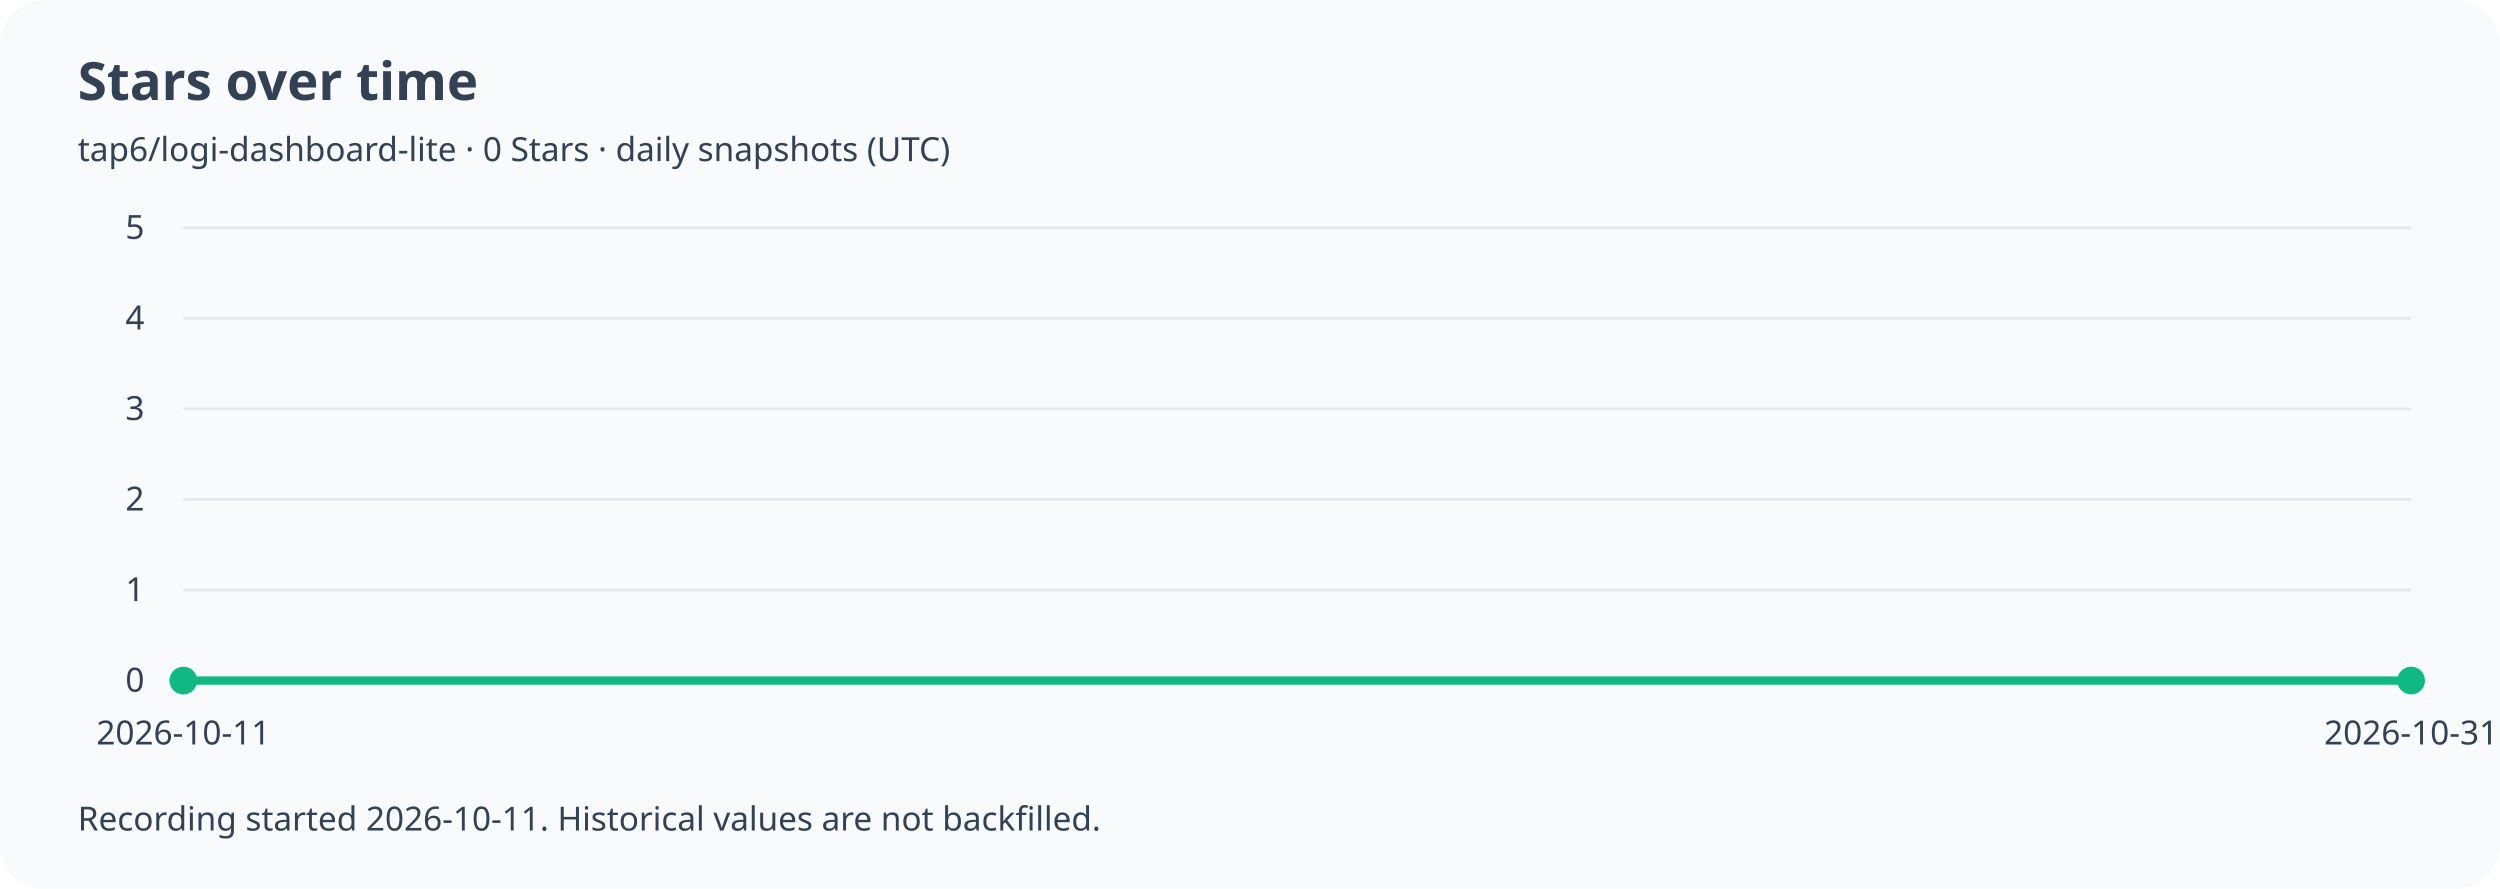
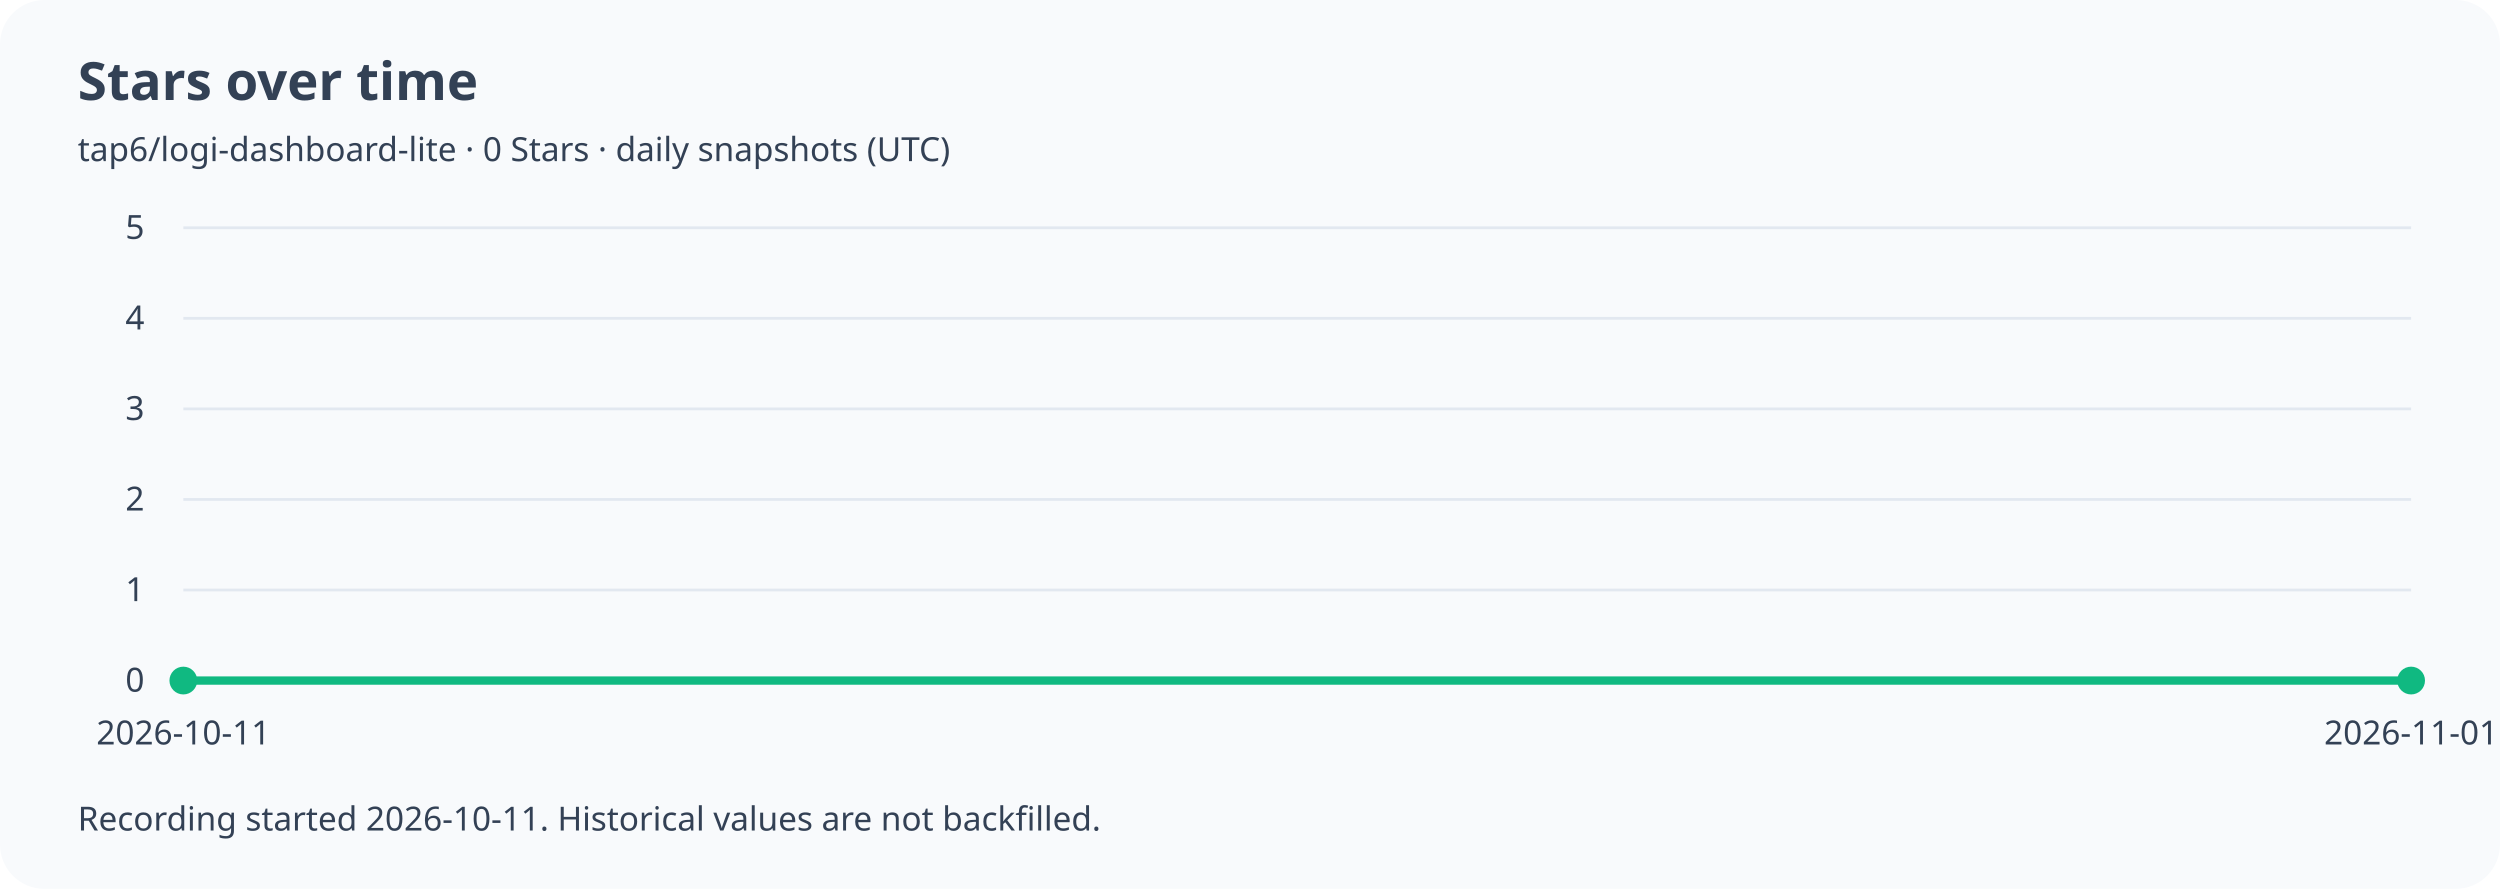
<svg xmlns="http://www.w3.org/2000/svg" width="900" height="320" viewBox="0 0 900 320" role="img" aria-labelledby="title description">
  <style>text{font-family:system-ui,sans-serif;fill:#334155}.small{font-size:12px}.grid{stroke:#e2e8f0}.card{fill:#f8fafc}@media(prefers-color-scheme:dark){text{fill:#cbd5e1}.grid{stroke:#334155}.card{fill:#0f172a}}</style>
  <rect class="card" width="900" height="320" rx="16" />
  <text x="28" y="36" font-size="19" font-weight="600">Stars over time</text>
  <text class="small" x="28" y="58">tap6/logi-dashboard-lite · 0 Stars · daily snapshots (UTC)</text>
  <line class="grid" x1="66" y1="245.0" x2="868" y2="245.0" />
  <text class="small" x="52" y="249.0" text-anchor="end">0</text>
  <line class="grid" x1="66" y1="212.4" x2="868" y2="212.4" />
  <text class="small" x="52" y="216.4" text-anchor="end">1</text>
  <line class="grid" x1="66" y1="179.8" x2="868" y2="179.8" />
  <text class="small" x="52" y="183.8" text-anchor="end">2</text>
  <line class="grid" x1="66" y1="147.2" x2="868" y2="147.2" />
  <text class="small" x="52" y="151.2" text-anchor="end">3</text>
  <line class="grid" x1="66" y1="114.6" x2="868" y2="114.6" />
  <text class="small" x="52" y="118.6" text-anchor="end">4</text>
  <line class="grid" x1="66" y1="82.0" x2="868" y2="82.0" />
  <text class="small" x="52" y="86.0" text-anchor="end">5</text>
-   <polyline points="66.0,245.0 106.1,245.0 146.2,245.0 186.3,245.0 226.4,245.0 266.5,245.0 306.6,245.0 346.7,245.0 386.8,245.0 426.9,245.0 467.0,245.0 507.1,245.0 547.2,245.0 587.3,245.0 627.4,245.0 667.5,245.0 707.6,245.0 747.7,245.0 787.8,245.0 827.9,245.0 868.0,245.0" fill="none" stroke="#10b981" stroke-width="3" stroke-linejoin="round" />
+   <polyline points="66.0,245.0 104.2,245.0 142.4,245.0 180.6,245.0 218.8,245.0 257.0,245.0 295.1,245.0 333.3,245.0 371.5,245.0 409.7,245.0 447.9,245.0 486.1,245.0 524.3,245.0 562.5,245.0 600.7,245.0 638.9,245.0 677.0,245.0 715.2,245.0 753.4,245.0 791.6,245.0 829.8,245.0 868.0,245.0" fill="none" stroke="#10b981" stroke-width="3" stroke-linejoin="round" />
  <circle cx="66.0" cy="245.0" r="5" fill="#10b981" />
  <text class="small" x="66.0" y="268" text-anchor="middle">2026-10-11</text>
  <circle cx="868.0" cy="245.0" r="5" fill="#10b981" />
-   <text class="small" x="868.0" y="268" text-anchor="middle">2026-10-31</text>
+   <text class="small" x="868.0" y="268" text-anchor="middle">2026-11-01</text>
  <text class="small" x="28" y="299">Recording started 2026-10-11. Historical values are not backfilled.</text>
</svg>
